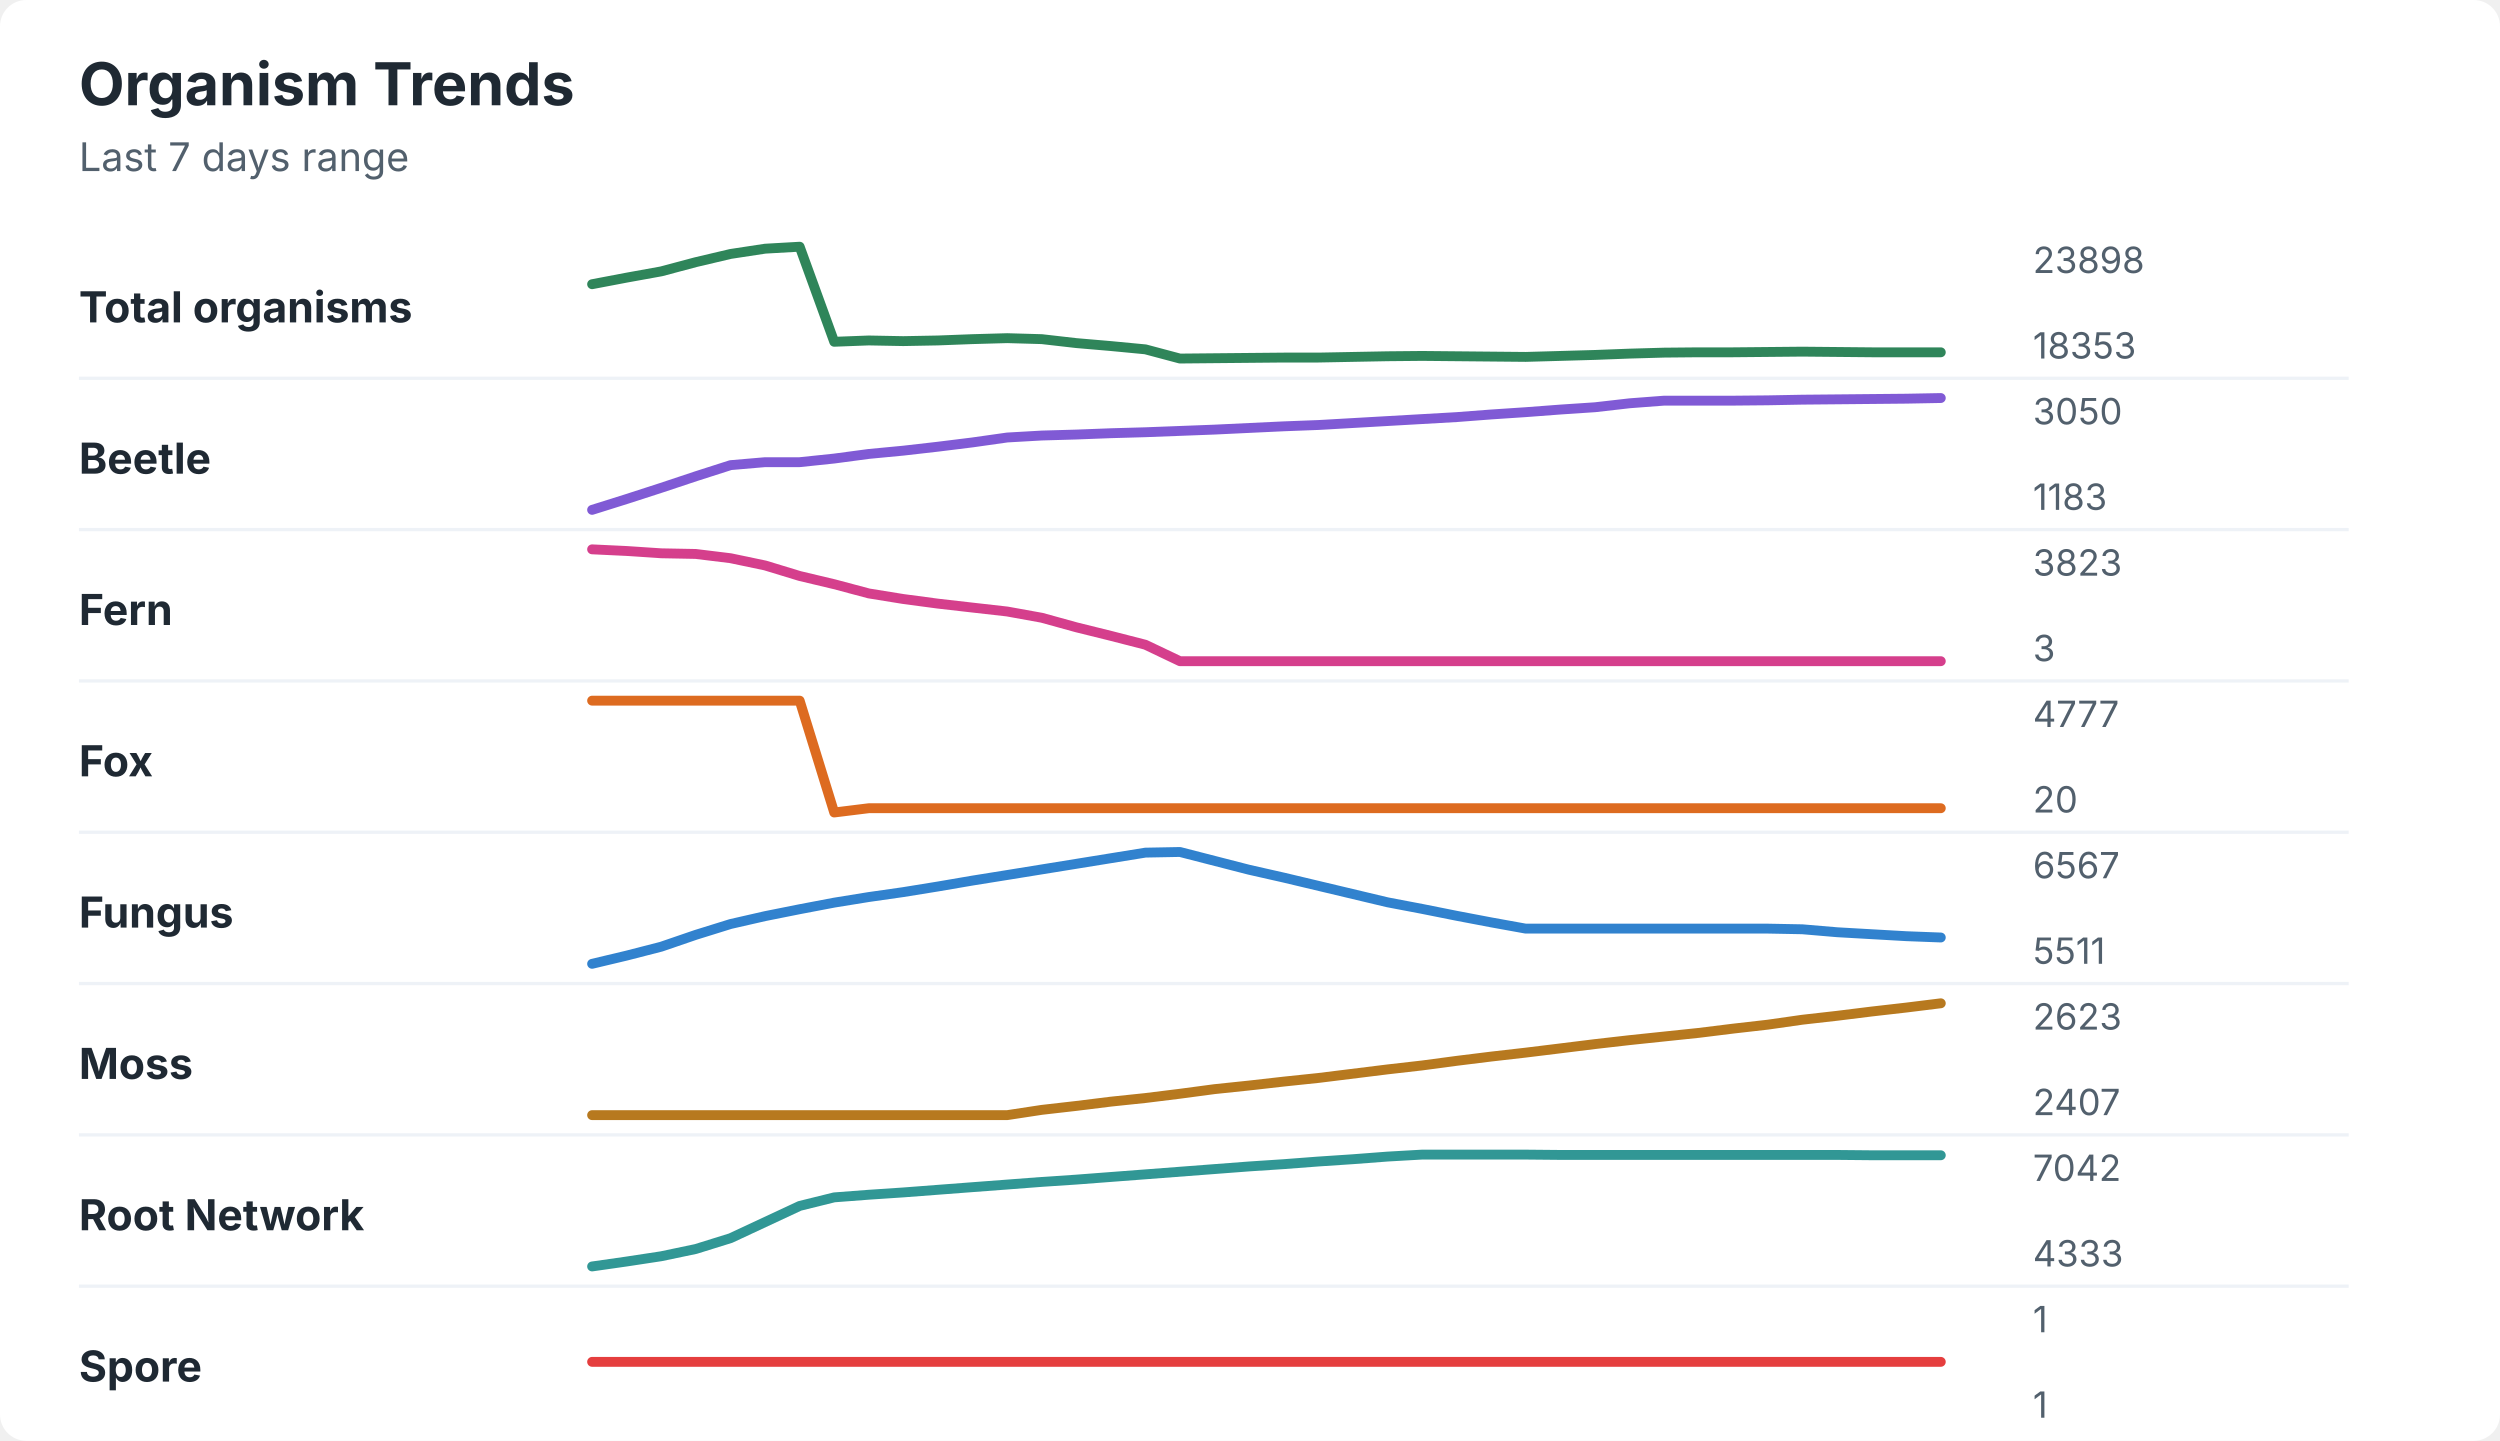
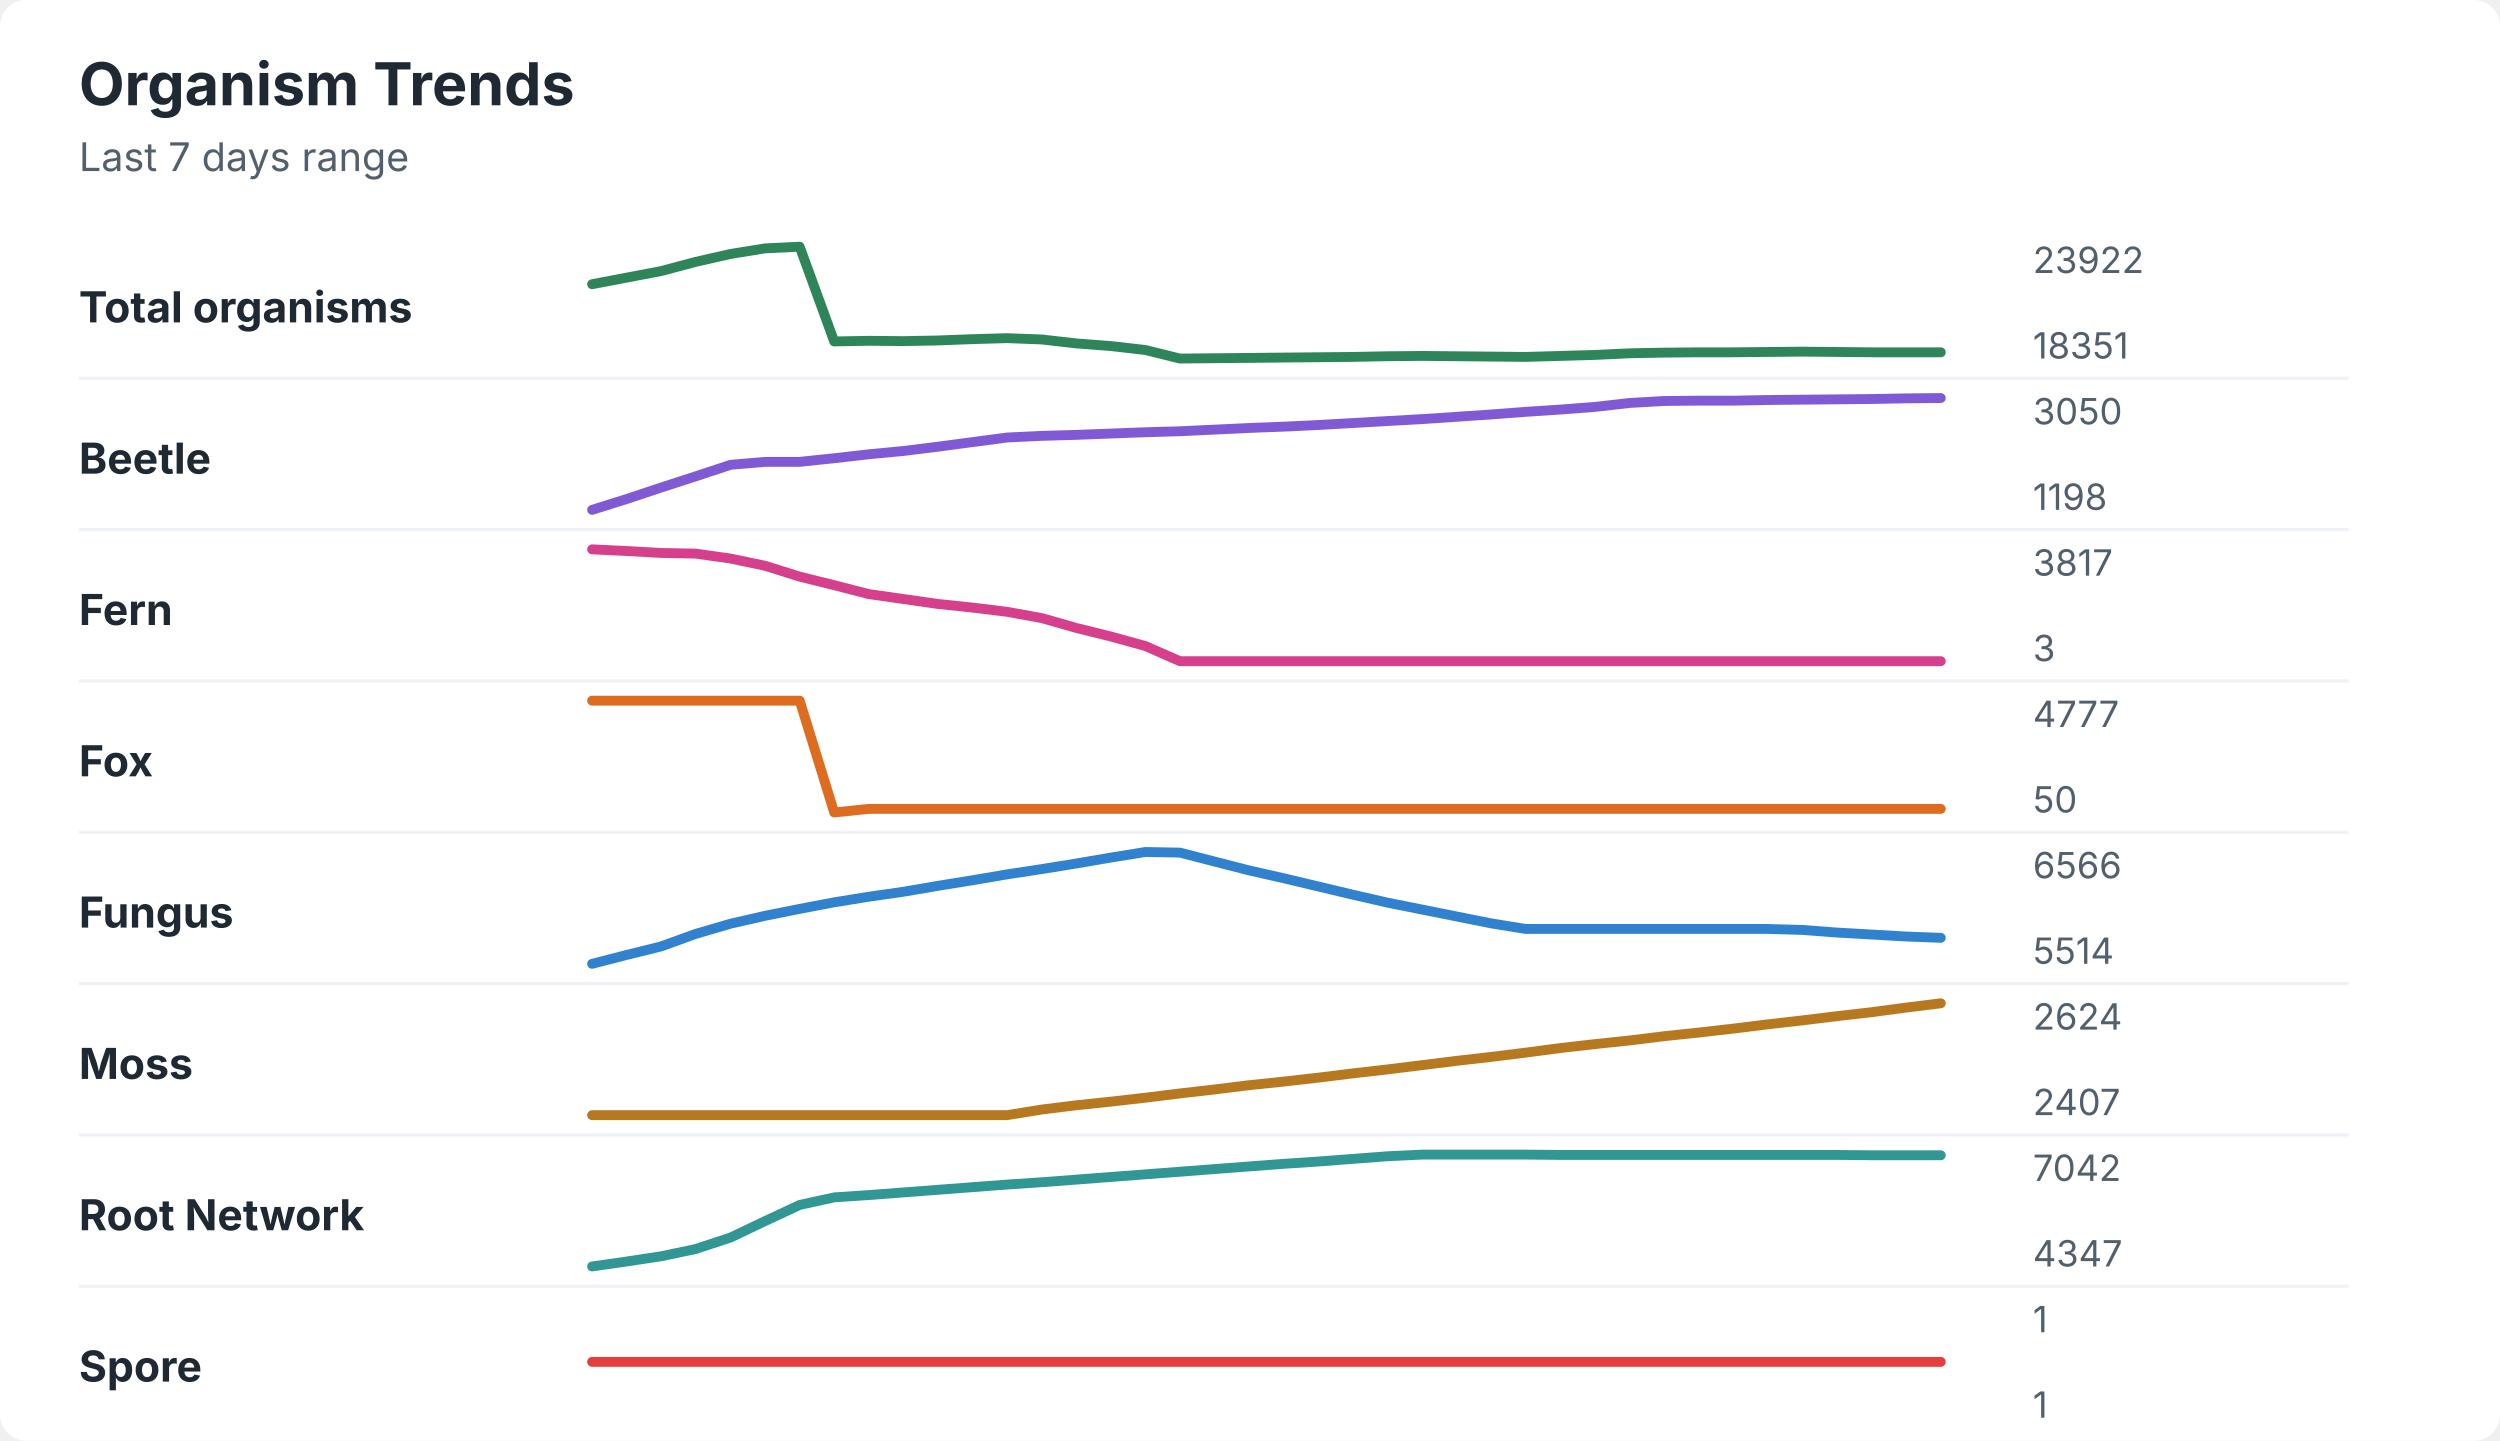
<svg xmlns="http://www.w3.org/2000/svg" width="760" height="438" viewBox="0 0 760 438" role="img" aria-labelledby="title desc">
  <rect width="760" height="438" rx="8" fill="#ffffff" />
  <style>
    text { font-family: -apple-system, BlinkMacSystemFont, "Segoe UI", sans-serif; }
    .title { font-size: 18px; font-weight: 700; fill: #1f2933; }
    .subtitle { font-size: 12px; fill: #52606d; }
    .label { font-size: 13px; font-weight: 650; fill: #1f2933; }
    .axis-value { font-size: 11px; fill: #52606d; }
    .separator { stroke: #eef2f7; stroke-width: 1; }
  </style>
  <text x="24" y="32" class="title">Organism Trends</text>
  <text x="24" y="52" class="subtitle">Last 7 days range</text>
  <text x="24" y="98" class="label">Total organisms</text>
-   <polyline points="180.0,86.4 190.5,84.4 201.0,82.5 211.5,79.7 222.1,77.2 232.6,75.6 243.1,75.0 253.6,103.9 264.1,103.5 274.6,103.7 285.1,103.5 295.6,103.1 306.2,102.8 316.7,103.1 327.2,104.3 337.7,105.2 348.2,106.2 358.7,109.0 369.2,108.9 379.7,108.8 390.3,108.7 400.8,108.7 411.3,108.5 421.8,108.3 432.3,108.2 442.8,108.3 453.3,108.4 463.8,108.5 474.4,108.2 484.9,107.9 495.4,107.5 505.9,107.2 516.4,107.1 526.9,107.1 537.4,107.0 547.9,106.9 558.5,107.0 569.0,107.1 579.5,107.1 590.0,107.1 " fill="none" stroke="#2f855a" stroke-width="3" stroke-linecap="round" stroke-linejoin="round" />
-   <text x="618" y="83" class="axis-value">23898</text>
-   <text x="618" y="109" class="axis-value">18353</text>
+   <polyline points="180.0,86.4 190.5,84.4 201.0,82.4 211.5,79.6 222.1,77.2 232.6,75.5 243.1,75.0 253.6,103.8 264.1,103.6 274.6,103.7 285.1,103.5 295.6,103.1 306.2,102.8 316.7,103.2 327.2,104.4 337.7,105.2 348.2,106.4 358.7,109.0 369.2,108.9 379.7,108.8 390.3,108.7 400.8,108.6 411.3,108.5 421.8,108.3 432.3,108.2 442.8,108.3 453.3,108.4 463.8,108.5 474.4,108.2 484.9,107.9 495.4,107.4 505.9,107.2 516.4,107.1 526.9,107.1 537.4,107.0 547.9,106.9 558.5,107.0 569.0,107.1 579.5,107.1 590.0,107.1 " fill="none" stroke="#2f855a" stroke-width="3" stroke-linecap="round" stroke-linejoin="round" />
+   <text x="618" y="83" class="axis-value">23922</text>
+   <text x="618" y="109" class="axis-value">18351</text>
  <line x1="24" y1="115.0" x2="714" y2="115.0" class="separator" />
  <text x="24" y="144" class="label">Beetle</text>
-   <polyline points="180.0,155.0 190.5,151.7 201.0,148.3 211.5,144.8 222.1,141.4 232.6,140.5 243.1,140.5 253.6,139.4 264.1,138.0 274.6,137.0 285.1,135.8 295.6,134.5 306.2,133.0 316.7,132.4 327.2,132.1 337.7,131.7 348.2,131.4 358.7,131.0 369.2,130.6 379.7,130.1 390.3,129.6 400.8,129.2 411.3,128.6 421.8,128.0 432.3,127.4 442.8,126.8 453.3,126.0 463.8,125.3 474.4,124.5 484.9,123.8 495.4,122.6 505.9,121.8 516.4,121.8 526.9,121.8 537.4,121.7 547.9,121.5 558.5,121.4 569.0,121.3 579.5,121.2 590.0,121.0 " fill="none" stroke="#805ad5" stroke-width="3" stroke-linecap="round" stroke-linejoin="round" />
+   <polyline points="180.0,155.0 190.5,151.7 201.0,148.2 211.5,144.8 222.1,141.3 232.6,140.4 243.1,140.4 253.6,139.3 264.1,138.1 274.6,137.1 285.1,135.8 295.6,134.4 306.2,133.0 316.7,132.5 327.2,132.2 337.7,131.8 348.2,131.4 358.7,131.1 369.2,130.6 379.7,130.1 390.3,129.7 400.8,129.2 411.3,128.6 421.8,128.0 432.3,127.4 442.8,126.7 453.3,126.0 463.8,125.2 474.4,124.5 484.9,123.7 495.4,122.5 505.9,121.9 516.4,121.8 526.9,121.8 537.4,121.6 547.9,121.5 558.5,121.4 569.0,121.3 579.5,121.1 590.0,121.0 " fill="none" stroke="#805ad5" stroke-width="3" stroke-linecap="round" stroke-linejoin="round" />
  <text x="618" y="129" class="axis-value">3050</text>
-   <text x="618" y="155" class="axis-value">1183</text>
+   <text x="618" y="155" class="axis-value">1198</text>
  <line x1="24" y1="161.0" x2="714" y2="161.0" class="separator" />
  <text x="24" y="190" class="label">Fern</text>
-   <polyline points="180.0,167.0 190.5,167.5 201.0,168.2 211.5,168.4 222.1,169.7 232.6,171.9 243.1,175.1 253.6,177.6 264.1,180.4 274.6,182.1 285.1,183.5 295.6,184.7 306.2,185.9 316.7,187.8 327.2,190.7 337.7,193.3 348.2,196.0 358.7,201.0 369.2,201.0 379.7,201.0 390.3,201.0 400.8,201.0 411.3,201.0 421.8,201.0 432.3,201.0 442.8,201.0 453.3,201.0 463.8,201.0 474.4,201.0 484.9,201.0 495.4,201.0 505.9,201.0 516.4,201.0 526.9,201.0 537.4,201.0 547.9,201.0 558.5,201.0 569.0,201.0 579.5,201.0 590.0,201.0 " fill="none" stroke="#d53f8c" stroke-width="3" stroke-linecap="round" stroke-linejoin="round" />
-   <text x="618" y="175" class="axis-value">3823</text>
+   <polyline points="180.0,167.0 190.5,167.5 201.0,168.1 211.5,168.3 222.1,169.8 232.6,172.0 243.1,175.3 253.6,177.9 264.1,180.6 274.6,182.1 285.1,183.6 295.6,184.7 306.2,186.0 316.7,187.9 327.2,190.9 337.7,193.5 348.2,196.4 358.7,201.0 369.2,201.0 379.7,201.0 390.3,201.0 400.8,201.0 411.3,201.0 421.8,201.0 432.3,201.0 442.8,201.0 453.3,201.0 463.8,201.0 474.4,201.0 484.9,201.0 495.4,201.0 505.9,201.0 516.4,201.0 526.9,201.0 537.4,201.0 547.9,201.0 558.5,201.0 569.0,201.0 579.5,201.0 590.0,201.0 " fill="none" stroke="#d53f8c" stroke-width="3" stroke-linecap="round" stroke-linejoin="round" />
+   <text x="618" y="175" class="axis-value">3817</text>
  <text x="618" y="201" class="axis-value">3</text>
  <line x1="24" y1="207.0" x2="714" y2="207.0" class="separator" />
  <text x="24" y="236" class="label">Fox</text>
-   <polyline points="180.0,213.0 190.5,213.0 201.0,213.0 211.5,213.0 222.1,213.0 232.6,213.0 243.1,213.0 253.6,247.0 264.1,245.7 274.6,245.7 285.1,245.7 295.6,245.7 306.2,245.7 316.7,245.7 327.2,245.7 337.7,245.7 348.2,245.7 358.7,245.7 369.2,245.7 379.7,245.7 390.3,245.7 400.8,245.7 411.3,245.7 421.8,245.7 432.3,245.7 442.8,245.7 453.3,245.7 463.8,245.7 474.4,245.7 484.9,245.7 495.4,245.7 505.9,245.7 516.4,245.7 526.9,245.7 537.4,245.7 547.9,245.7 558.5,245.7 569.0,245.7 579.5,245.7 590.0,245.7 " fill="none" stroke="#dd6b20" stroke-width="3" stroke-linecap="round" stroke-linejoin="round" />
+   <polyline points="180.0,213.0 190.5,213.0 201.0,213.0 211.5,213.0 222.1,213.0 232.6,213.0 243.1,213.0 253.6,247.0 264.1,245.9 274.6,245.9 285.1,245.9 295.6,245.9 306.2,245.9 316.7,245.9 327.2,245.9 337.7,245.9 348.2,245.9 358.7,245.9 369.2,245.9 379.7,245.9 390.3,245.9 400.8,245.9 411.3,245.9 421.8,245.9 432.3,245.9 442.8,245.9 453.3,245.9 463.8,245.9 474.4,245.9 484.9,245.9 495.4,245.9 505.9,245.9 516.4,245.9 526.9,245.9 537.4,245.9 547.9,245.9 558.5,245.9 569.0,245.9 579.5,245.9 590.0,245.9 " fill="none" stroke="#dd6b20" stroke-width="3" stroke-linecap="round" stroke-linejoin="round" />
  <text x="618" y="221" class="axis-value">4777</text>
-   <text x="618" y="247" class="axis-value">20</text>
+   <text x="618" y="247" class="axis-value">50</text>
  <line x1="24" y1="253.0" x2="714" y2="253.0" class="separator" />
  <text x="24" y="282" class="label">Fungus</text>
-   <polyline points="180.0,293.0 190.5,290.5 201.0,287.8 211.5,284.2 222.1,280.9 232.6,278.5 243.1,276.4 253.6,274.4 264.1,272.7 274.6,271.2 285.1,269.5 295.6,267.7 306.2,266.0 316.7,264.3 327.2,262.6 337.7,260.9 348.2,259.2 358.7,259.0 369.2,261.7 379.7,264.4 390.3,266.8 400.8,269.3 411.3,271.8 421.8,274.3 432.3,276.3 442.8,278.4 453.3,280.4 463.8,282.3 474.4,282.3 484.9,282.3 495.4,282.3 505.9,282.3 516.4,282.3 526.9,282.3 537.4,282.3 547.9,282.5 558.5,283.4 569.0,284.0 579.5,284.6 590.0,285.0 " fill="none" stroke="#3182ce" stroke-width="3" stroke-linecap="round" stroke-linejoin="round" />
-   <text x="618" y="267" class="axis-value">6567</text>
-   <text x="618" y="293" class="axis-value">5511</text>
+   <polyline points="180.0,293.0 190.5,290.3 201.0,287.7 211.5,283.9 222.1,280.8 232.6,278.4 243.1,276.3 253.6,274.3 264.1,272.6 274.6,271.1 285.1,269.3 295.6,267.6 306.2,265.8 316.7,264.2 327.2,262.5 337.7,260.7 348.2,259.0 358.7,259.2 369.2,261.9 379.7,264.6 390.3,267.0 400.8,269.5 411.3,272.0 421.8,274.4 432.3,276.5 442.8,278.6 453.3,280.7 463.8,282.4 474.4,282.4 484.9,282.4 495.4,282.4 505.9,282.4 516.4,282.4 526.9,282.4 537.4,282.4 547.9,282.7 558.5,283.5 569.0,284.1 579.5,284.7 590.0,285.1 " fill="none" stroke="#3182ce" stroke-width="3" stroke-linecap="round" stroke-linejoin="round" />
+   <text x="618" y="267" class="axis-value">6566</text>
+   <text x="618" y="293" class="axis-value">5514</text>
  <line x1="24" y1="299.0" x2="714" y2="299.0" class="separator" />
  <text x="24" y="328" class="label">Moss</text>
-   <polyline points="180.0,339.0 190.5,339.0 201.0,339.0 211.5,339.0 222.1,339.0 232.6,339.0 243.1,339.0 253.6,339.0 264.1,339.0 274.6,339.0 285.1,339.0 295.6,339.0 306.2,339.0 316.7,337.4 327.2,336.2 337.7,334.9 348.2,333.8 358.7,332.5 369.2,331.1 379.7,330.0 390.3,328.8 400.8,327.7 411.3,326.4 421.8,325.1 432.3,323.9 442.8,322.5 453.3,321.2 463.8,320.0 474.4,318.7 484.9,317.4 495.4,316.2 505.9,315.1 516.4,314.0 526.9,312.7 537.4,311.5 547.9,310.0 558.5,308.8 569.0,307.5 579.5,306.3 590.0,305.0 " fill="none" stroke="#b7791f" stroke-width="3" stroke-linecap="round" stroke-linejoin="round" />
-   <text x="618" y="313" class="axis-value">2623</text>
+   <polyline points="180.0,339.0 190.5,339.0 201.0,339.0 211.5,339.0 222.1,339.0 232.6,339.0 243.1,339.0 253.6,339.0 264.1,339.0 274.6,339.0 285.1,339.0 295.6,339.0 306.2,339.0 316.7,337.3 327.2,336.0 337.7,334.9 348.2,333.7 358.7,332.4 369.2,331.2 379.7,329.9 390.3,328.8 400.8,327.6 411.3,326.3 421.8,325.1 432.3,323.8 442.8,322.5 453.3,321.3 463.8,320.0 474.4,318.6 484.9,317.4 495.4,316.3 505.9,315.0 516.4,313.9 526.9,312.7 537.4,311.4 547.9,310.2 558.5,308.9 569.0,307.7 579.5,306.3 590.0,305.0 " fill="none" stroke="#b7791f" stroke-width="3" stroke-linecap="round" stroke-linejoin="round" />
+   <text x="618" y="313" class="axis-value">2624</text>
  <text x="618" y="339" class="axis-value">2407</text>
  <line x1="24" y1="345.0" x2="714" y2="345.0" class="separator" />
  <text x="24" y="374" class="label">Root Network</text>
-   <polyline points="180.0,385.0 190.5,383.5 201.0,381.9 211.5,379.7 222.1,376.4 232.6,371.5 243.1,366.6 253.6,364.0 264.1,363.2 274.6,362.5 285.1,361.7 295.6,360.9 306.2,360.1 316.7,359.3 327.2,358.6 337.7,357.8 348.2,357.0 358.7,356.2 369.2,355.4 379.7,354.6 390.3,353.9 400.8,353.1 411.3,352.4 421.8,351.6 432.3,351.0 442.8,351.0 453.3,351.0 463.8,351.0 474.4,351.1 484.9,351.1 495.4,351.1 505.9,351.1 516.4,351.1 526.9,351.1 537.4,351.1 547.9,351.1 558.5,351.1 569.0,351.2 579.5,351.2 590.0,351.2 " fill="none" stroke="#319795" stroke-width="3" stroke-linecap="round" stroke-linejoin="round" />
+   <polyline points="180.0,385.0 190.5,383.5 201.0,381.9 211.5,379.7 222.1,376.2 232.6,371.2 243.1,366.3 253.6,364.0 264.1,363.3 274.6,362.5 285.1,361.7 295.6,360.9 306.2,360.1 316.7,359.4 327.2,358.6 337.7,357.8 348.2,357.0 358.7,356.2 369.2,355.4 379.7,354.6 390.3,353.8 400.8,353.1 411.3,352.3 421.8,351.5 432.3,351.0 442.8,351.0 453.3,351.0 463.8,351.0 474.4,351.1 484.9,351.1 495.4,351.1 505.9,351.1 516.4,351.1 526.9,351.1 537.4,351.1 547.9,351.1 558.5,351.1 569.0,351.2 579.5,351.2 590.0,351.2 " fill="none" stroke="#319795" stroke-width="3" stroke-linecap="round" stroke-linejoin="round" />
  <text x="618" y="359" class="axis-value">7042</text>
-   <text x="618" y="385" class="axis-value">4333</text>
+   <text x="618" y="385" class="axis-value">4347</text>
  <line x1="24" y1="391.0" x2="714" y2="391.0" class="separator" />
  <text x="24" y="420" class="label">Spore</text>
  <polyline points="180.0,414.0 190.5,414.0 201.0,414.0 211.5,414.0 222.1,414.0 232.6,414.0 243.1,414.0 253.6,414.0 264.1,414.0 274.6,414.0 285.1,414.0 295.6,414.0 306.2,414.0 316.7,414.0 327.2,414.0 337.7,414.0 348.2,414.0 358.7,414.0 369.2,414.0 379.7,414.0 390.3,414.0 400.8,414.0 411.3,414.0 421.8,414.0 432.3,414.0 442.8,414.0 453.3,414.0 463.8,414.0 474.4,414.0 484.9,414.0 495.4,414.0 505.9,414.0 516.4,414.0 526.9,414.0 537.4,414.0 547.9,414.0 558.5,414.0 569.0,414.0 579.5,414.0 590.0,414.0 " fill="none" stroke="#e53e3e" stroke-width="3" stroke-linecap="round" stroke-linejoin="round" />
  <text x="618" y="405" class="axis-value">1</text>
  <text x="618" y="431" class="axis-value">1</text>
</svg>
